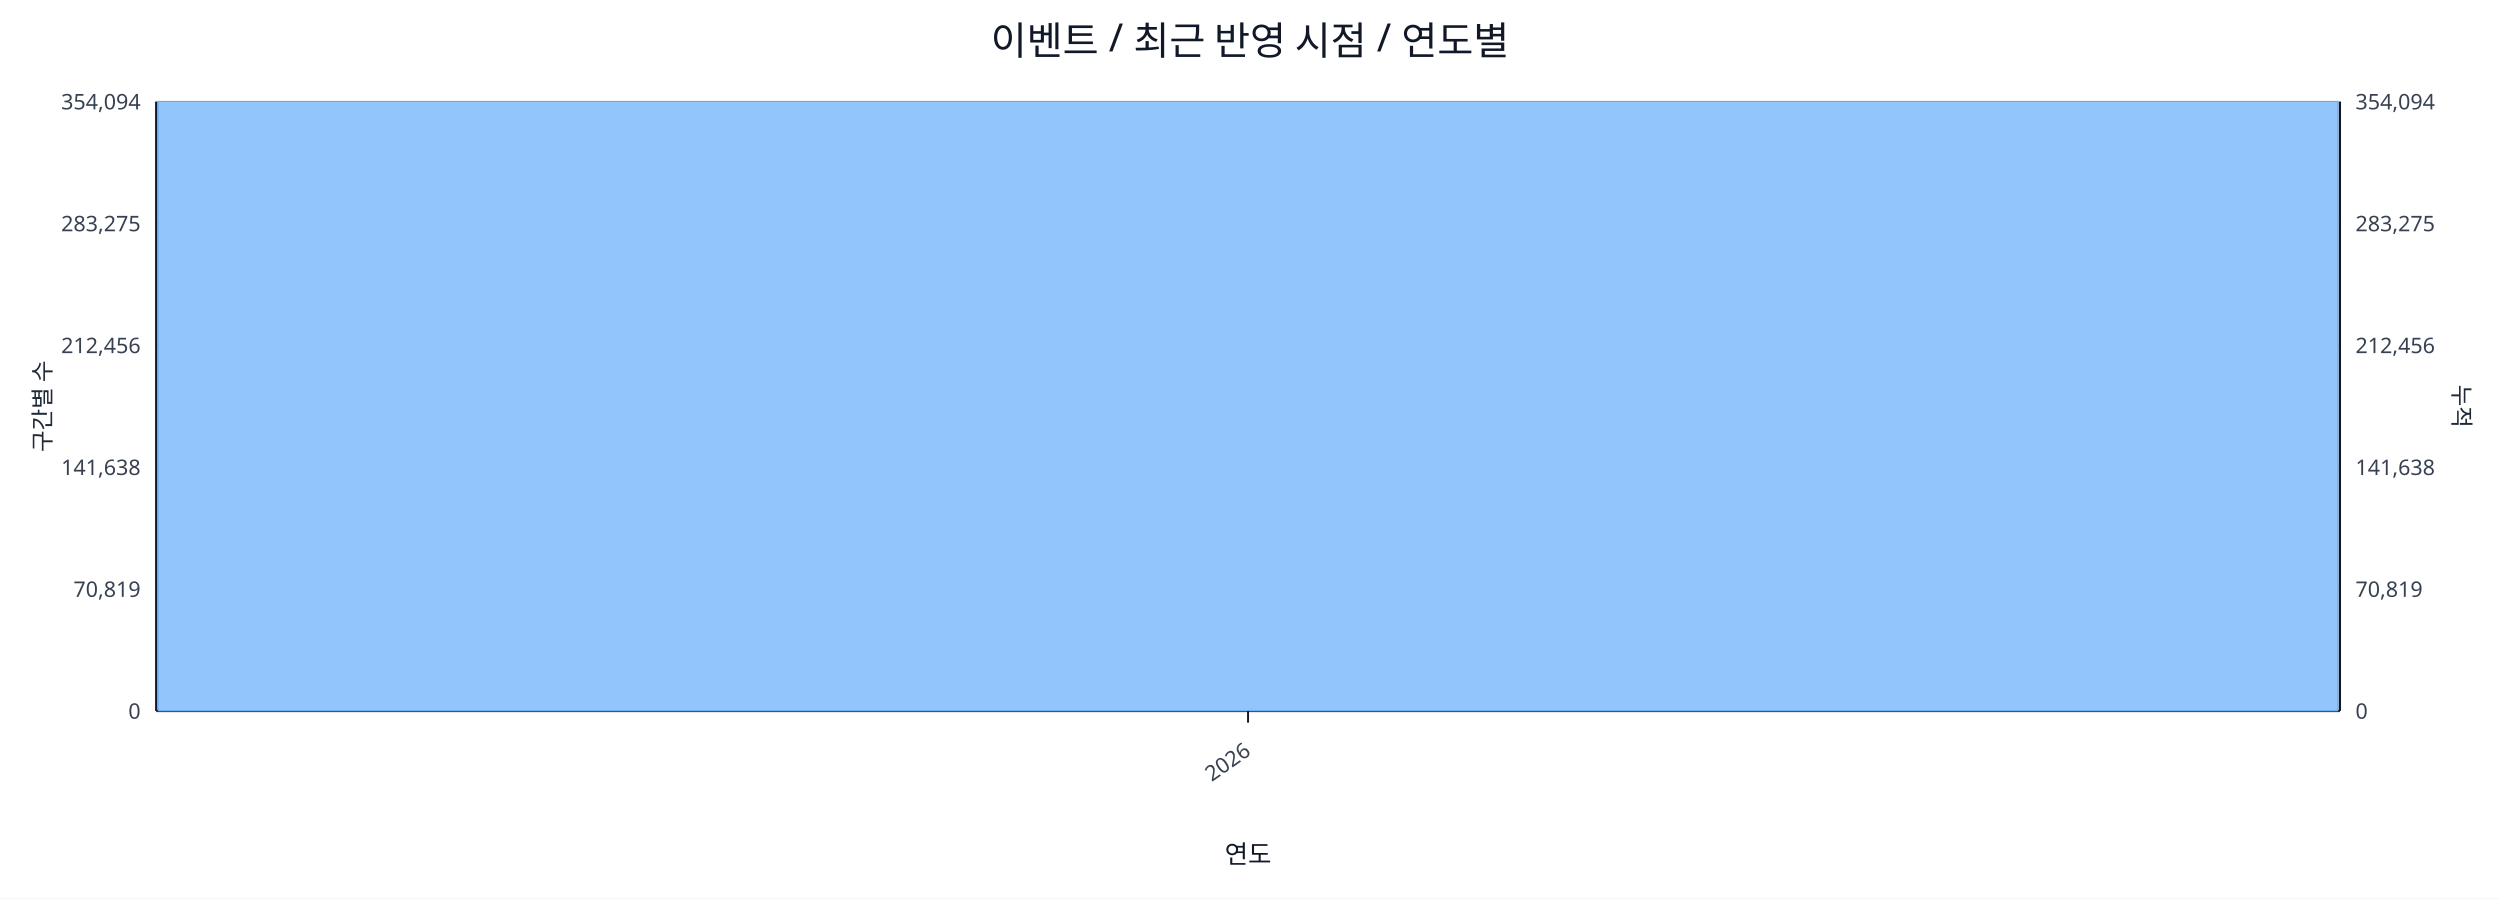
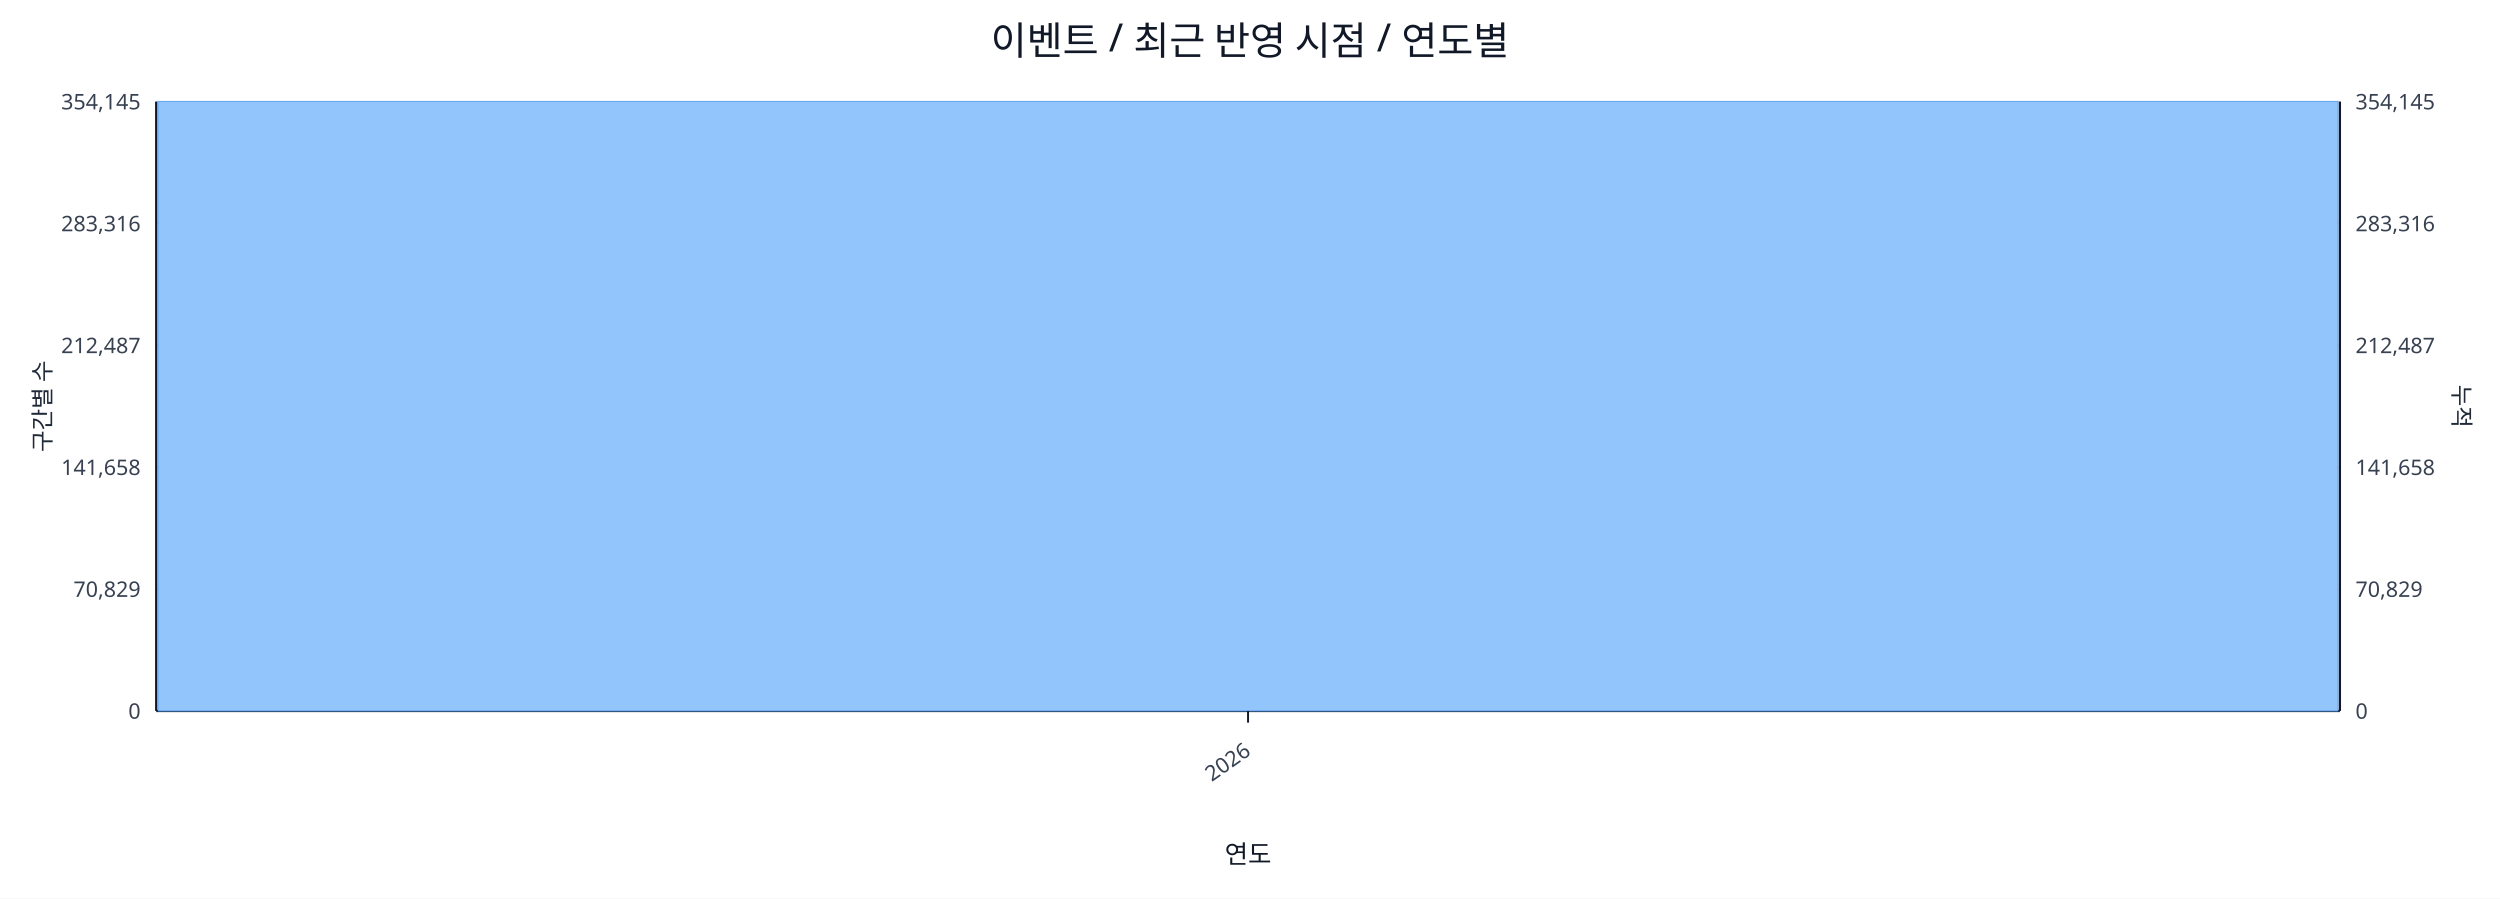
<svg xmlns="http://www.w3.org/2000/svg" width="1280" height="460" viewBox="0 0 1280 460">
  <rect x="0" y="0" width="100%" height="100%" fill="#ffffff" />
  <text x="640.0" y="28" font-size="20" text-anchor="middle" font-family="sans-serif" fill="#111827">이벤트 / 최근 반영 시점 / 연도별</text>
  <line x1="80.0" y1="52.0" x2="1198.0" y2="52.0" stroke="#e5e7eb" stroke-width="1" />
-   <text x="72.0" y="56.0" font-size="11" text-anchor="end" font-family="sans-serif" fill="#374151">354,094</text>
-   <text x="1206.0" y="56.0" font-size="11" text-anchor="start" font-family="sans-serif" fill="#374151">354,094</text>
+   <text x="72.0" y="56.0" font-size="11" text-anchor="end" font-family="sans-serif" fill="#374151">354,145</text>
+   <text x="1206.0" y="56.0" font-size="11" text-anchor="start" font-family="sans-serif" fill="#374151">354,145</text>
  <line x1="80.0" y1="114.4" x2="1198.0" y2="114.4" stroke="#e5e7eb" stroke-width="1" />
-   <text x="72.0" y="118.4" font-size="11" text-anchor="end" font-family="sans-serif" fill="#374151">283,275</text>
-   <text x="1206.0" y="118.4" font-size="11" text-anchor="start" font-family="sans-serif" fill="#374151">283,275</text>
+   <text x="72.0" y="118.4" font-size="11" text-anchor="end" font-family="sans-serif" fill="#374151">283,316</text>
+   <text x="1206.0" y="118.4" font-size="11" text-anchor="start" font-family="sans-serif" fill="#374151">283,316</text>
  <line x1="80.0" y1="176.8" x2="1198.0" y2="176.8" stroke="#e5e7eb" stroke-width="1" />
-   <text x="72.0" y="180.8" font-size="11" text-anchor="end" font-family="sans-serif" fill="#374151">212,456</text>
-   <text x="1206.0" y="180.8" font-size="11" text-anchor="start" font-family="sans-serif" fill="#374151">212,456</text>
+   <text x="72.0" y="180.8" font-size="11" text-anchor="end" font-family="sans-serif" fill="#374151">212,487</text>
+   <text x="1206.0" y="180.8" font-size="11" text-anchor="start" font-family="sans-serif" fill="#374151">212,487</text>
  <line x1="80.0" y1="239.2" x2="1198.0" y2="239.2" stroke="#e5e7eb" stroke-width="1" />
-   <text x="72.0" y="243.2" font-size="11" text-anchor="end" font-family="sans-serif" fill="#374151">141,638</text>
-   <text x="1206.0" y="243.2" font-size="11" text-anchor="start" font-family="sans-serif" fill="#374151">141,638</text>
+   <text x="72.0" y="243.2" font-size="11" text-anchor="end" font-family="sans-serif" fill="#374151">141,658</text>
+   <text x="1206.0" y="243.2" font-size="11" text-anchor="start" font-family="sans-serif" fill="#374151">141,658</text>
  <line x1="80.0" y1="301.6" x2="1198.0" y2="301.6" stroke="#e5e7eb" stroke-width="1" />
-   <text x="72.0" y="305.6" font-size="11" text-anchor="end" font-family="sans-serif" fill="#374151">70,819</text>
-   <text x="1206.0" y="305.6" font-size="11" text-anchor="start" font-family="sans-serif" fill="#374151">70,819</text>
+   <text x="72.0" y="305.6" font-size="11" text-anchor="end" font-family="sans-serif" fill="#374151">70,829</text>
+   <text x="1206.0" y="305.6" font-size="11" text-anchor="start" font-family="sans-serif" fill="#374151">70,829</text>
  <line x1="80.0" y1="364.0" x2="1198.0" y2="364.0" stroke="#e5e7eb" stroke-width="1" />
  <text x="72.0" y="368.0" font-size="11" text-anchor="end" font-family="sans-serif" fill="#374151">0</text>
  <text x="1206.0" y="368.0" font-size="11" text-anchor="start" font-family="sans-serif" fill="#374151">0</text>
  <line x1="80.0" y1="364.0" x2="1198.0" y2="364.0" stroke="#111827" stroke-width="1.2" />
  <line x1="80.0" y1="52.0" x2="80.0" y2="364.0" stroke="#111827" stroke-width="1.2" />
  <line x1="1198.0" y1="52.0" x2="1198.0" y2="364.0" stroke="#111827" stroke-width="1.2" />
  <rect x="81.0" y="52.0" width="1116.0" height="312.0" fill="#93c5fd" stroke="#60a5fa" stroke-width="0.5" />
  <polyline fill="none" stroke="#ef4444" stroke-width="2" points="639.0,52.0" />
  <line x1="639.0" y1="364.0" x2="639.0" y2="370.0" stroke="#111827" stroke-width="1" />
  <text x="641.0" y="386.0" font-size="11" text-anchor="end" transform="rotate(-35 641.0 386.0)" font-family="sans-serif" fill="#374151">2026</text>
  <text x="26" y="208.0" font-size="12" transform="rotate(-90 26 208.0)" text-anchor="middle" font-family="sans-serif" fill="#1f2937">구간별 수</text>
  <text x="1256.0" y="208.0" font-size="12" transform="rotate(90 1256.0 208.0)" text-anchor="middle" font-family="sans-serif" fill="#1f2937">누적</text>
  <text x="639.0" y="442.0" font-size="13" text-anchor="middle" font-family="sans-serif" fill="#111827">연도</text>
</svg>
